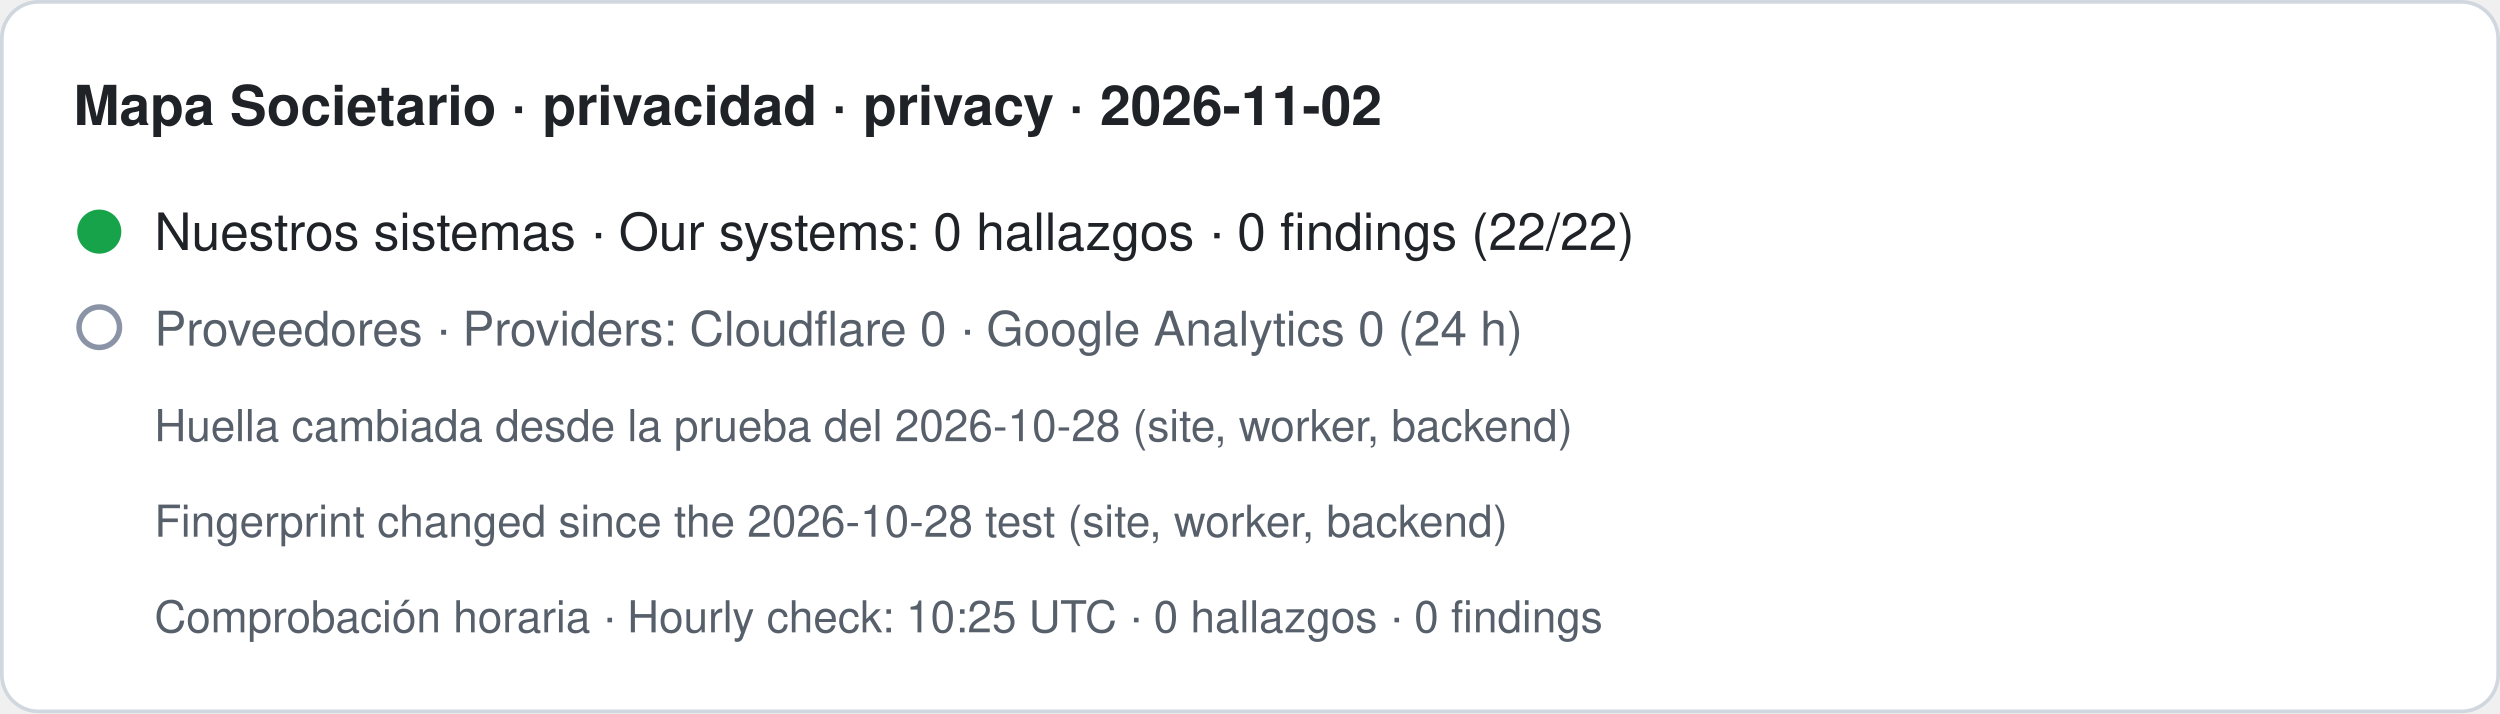
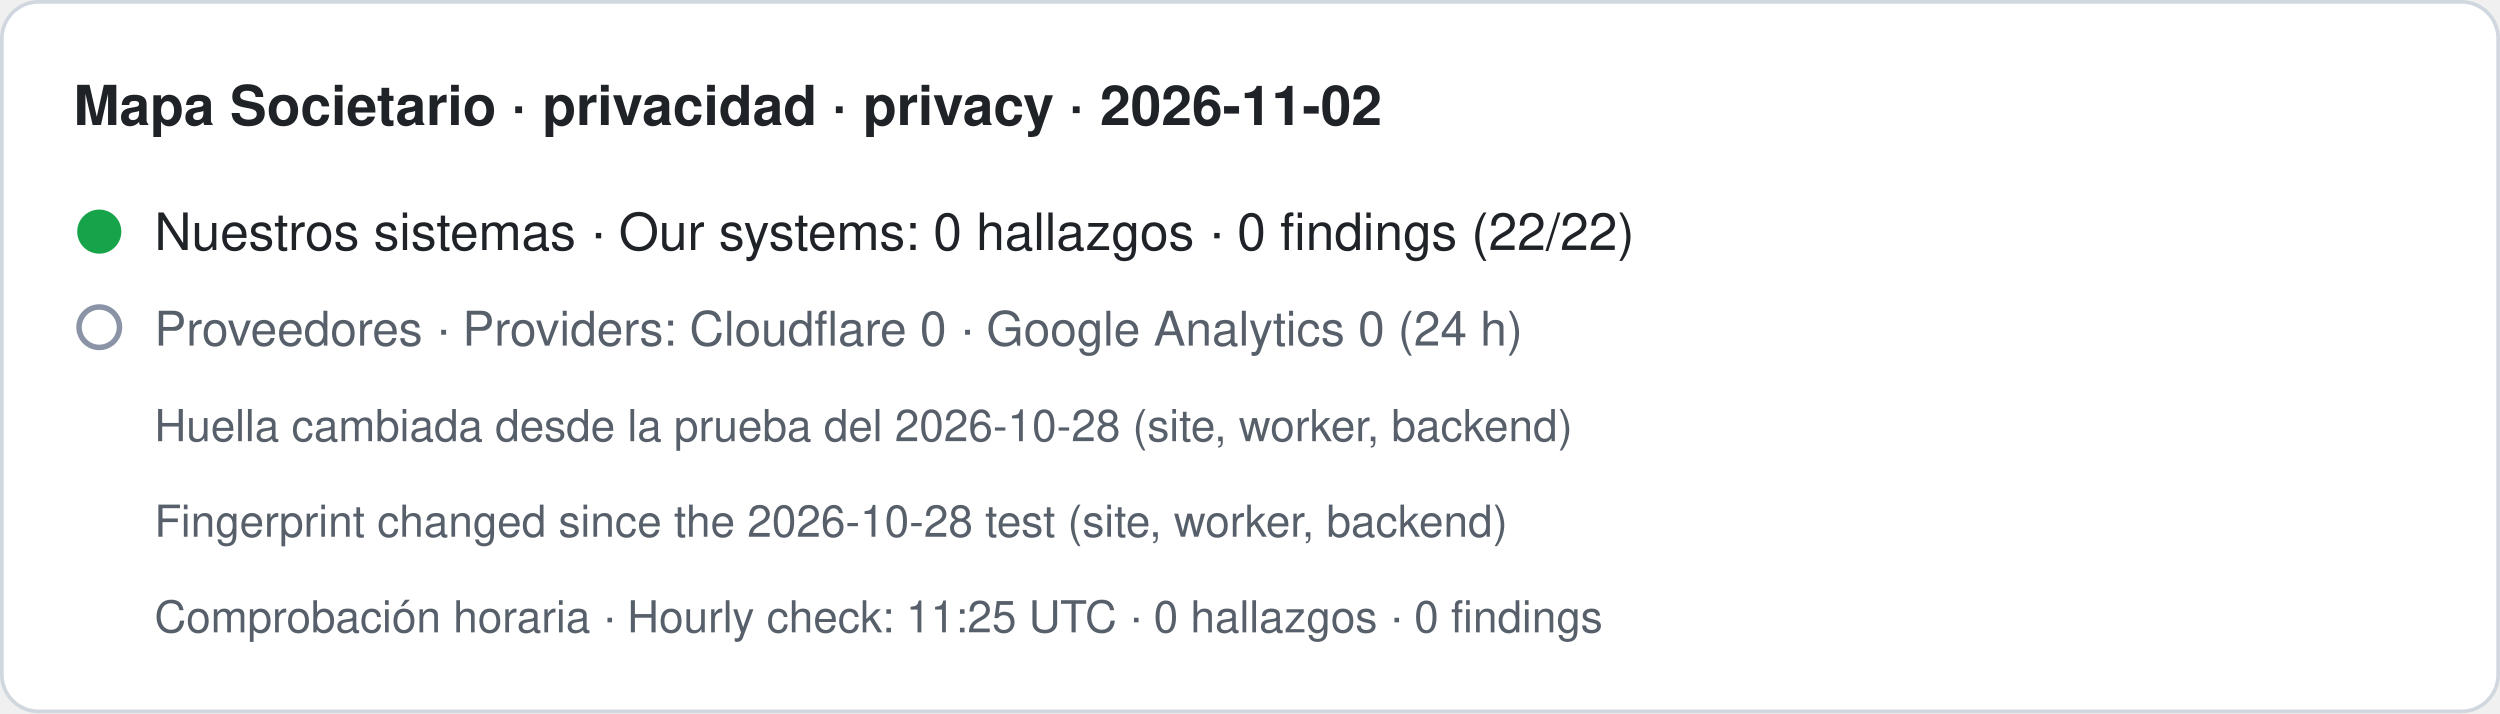
- <svg xmlns="http://www.w3.org/2000/svg" width="680" height="194" viewBox="0 0 680 194" role="img" aria-label="Mapa Societario · privacidad · privacy · 2026-11-02. Nuestros sistemas · Our systems: 0 hallazgos · 0 findings (22/22). Proveedores · Providers: Cloudflare 0 · Google Analytics 0 (24 h). Huella cambiada desde la prueba del 2026-10-28 (site, worker, backend) · Fingerprint changed since the 2026-10-28 test (site, worker, backend). Comprobación horaria · Hourly check: 10:25 UTC · 0 hallazgos · 0 findings">
+ <svg xmlns="http://www.w3.org/2000/svg" width="680" height="194" viewBox="0 0 680 194" role="img" aria-label="Mapa Societario · privacidad · privacy · 2026-11-02. Nuestros sistemas · Our systems: 0 hallazgos · 0 findings (22/22). Proveedores · Providers: Cloudflare 0 · Google Analytics 0 (24 h). Huella cambiada desde la prueba del 2026-10-28 (site, worker, backend) · Fingerprint changed since the 2026-10-28 test (site, worker, backend). Comprobación horaria · Hourly check: 11:25 UTC · 0 hallazgos · 0 findings">
  <rect x="0.5" y="0.5" width="679" height="193" rx="10" fill="#ffffff" stroke="#d0d7de" />
  <text x="20" y="34" font-family="-apple-system,BlinkMacSystemFont,Segoe UI,Helvetica,Arial,sans-serif" font-size="15" font-weight="600" fill="#1f2328">Mapa Societario · privacidad · privacy · 2026-11-02</text>
  <circle cx="27" cy="63" r="6" fill="#16a34a" />
  <text x="42" y="68" font-family="-apple-system,BlinkMacSystemFont,Segoe UI,Helvetica,Arial,sans-serif" font-size="14" fill="#1f2328">Nuestros sistemas · Our systems: 0 hallazgos · 0 findings (22/22)</text>
  <circle cx="27" cy="89" r="5.5" fill="none" stroke="#8a94a6" stroke-width="1.5" />
  <text x="42" y="94" font-family="-apple-system,BlinkMacSystemFont,Segoe UI,Helvetica,Arial,sans-serif" font-size="13" fill="#57606a">Proveedores · Providers: Cloudflare 0 · Google Analytics 0 (24 h)</text>
  <text x="42" y="120" font-family="-apple-system,BlinkMacSystemFont,Segoe UI,Helvetica,Arial,sans-serif" font-size="12" fill="#57606a">Huella cambiada desde la prueba del 2026-10-28 (site, worker, backend)</text>
  <text x="42" y="146" font-family="-apple-system,BlinkMacSystemFont,Segoe UI,Helvetica,Arial,sans-serif" font-size="12" fill="#57606a">Fingerprint changed since the 2026-10-28 test (site, worker, backend)</text>
-   <text x="42" y="172" font-family="-apple-system,BlinkMacSystemFont,Segoe UI,Helvetica,Arial,sans-serif" font-size="12" fill="#57606a">Comprobación horaria · Hourly check: 10:25 UTC · 0 hallazgos · 0 findings</text>
+   <text x="42" y="172" font-family="-apple-system,BlinkMacSystemFont,Segoe UI,Helvetica,Arial,sans-serif" font-size="12" fill="#57606a">Comprobación horaria · Hourly check: 11:25 UTC · 0 hallazgos · 0 findings</text>
</svg>
